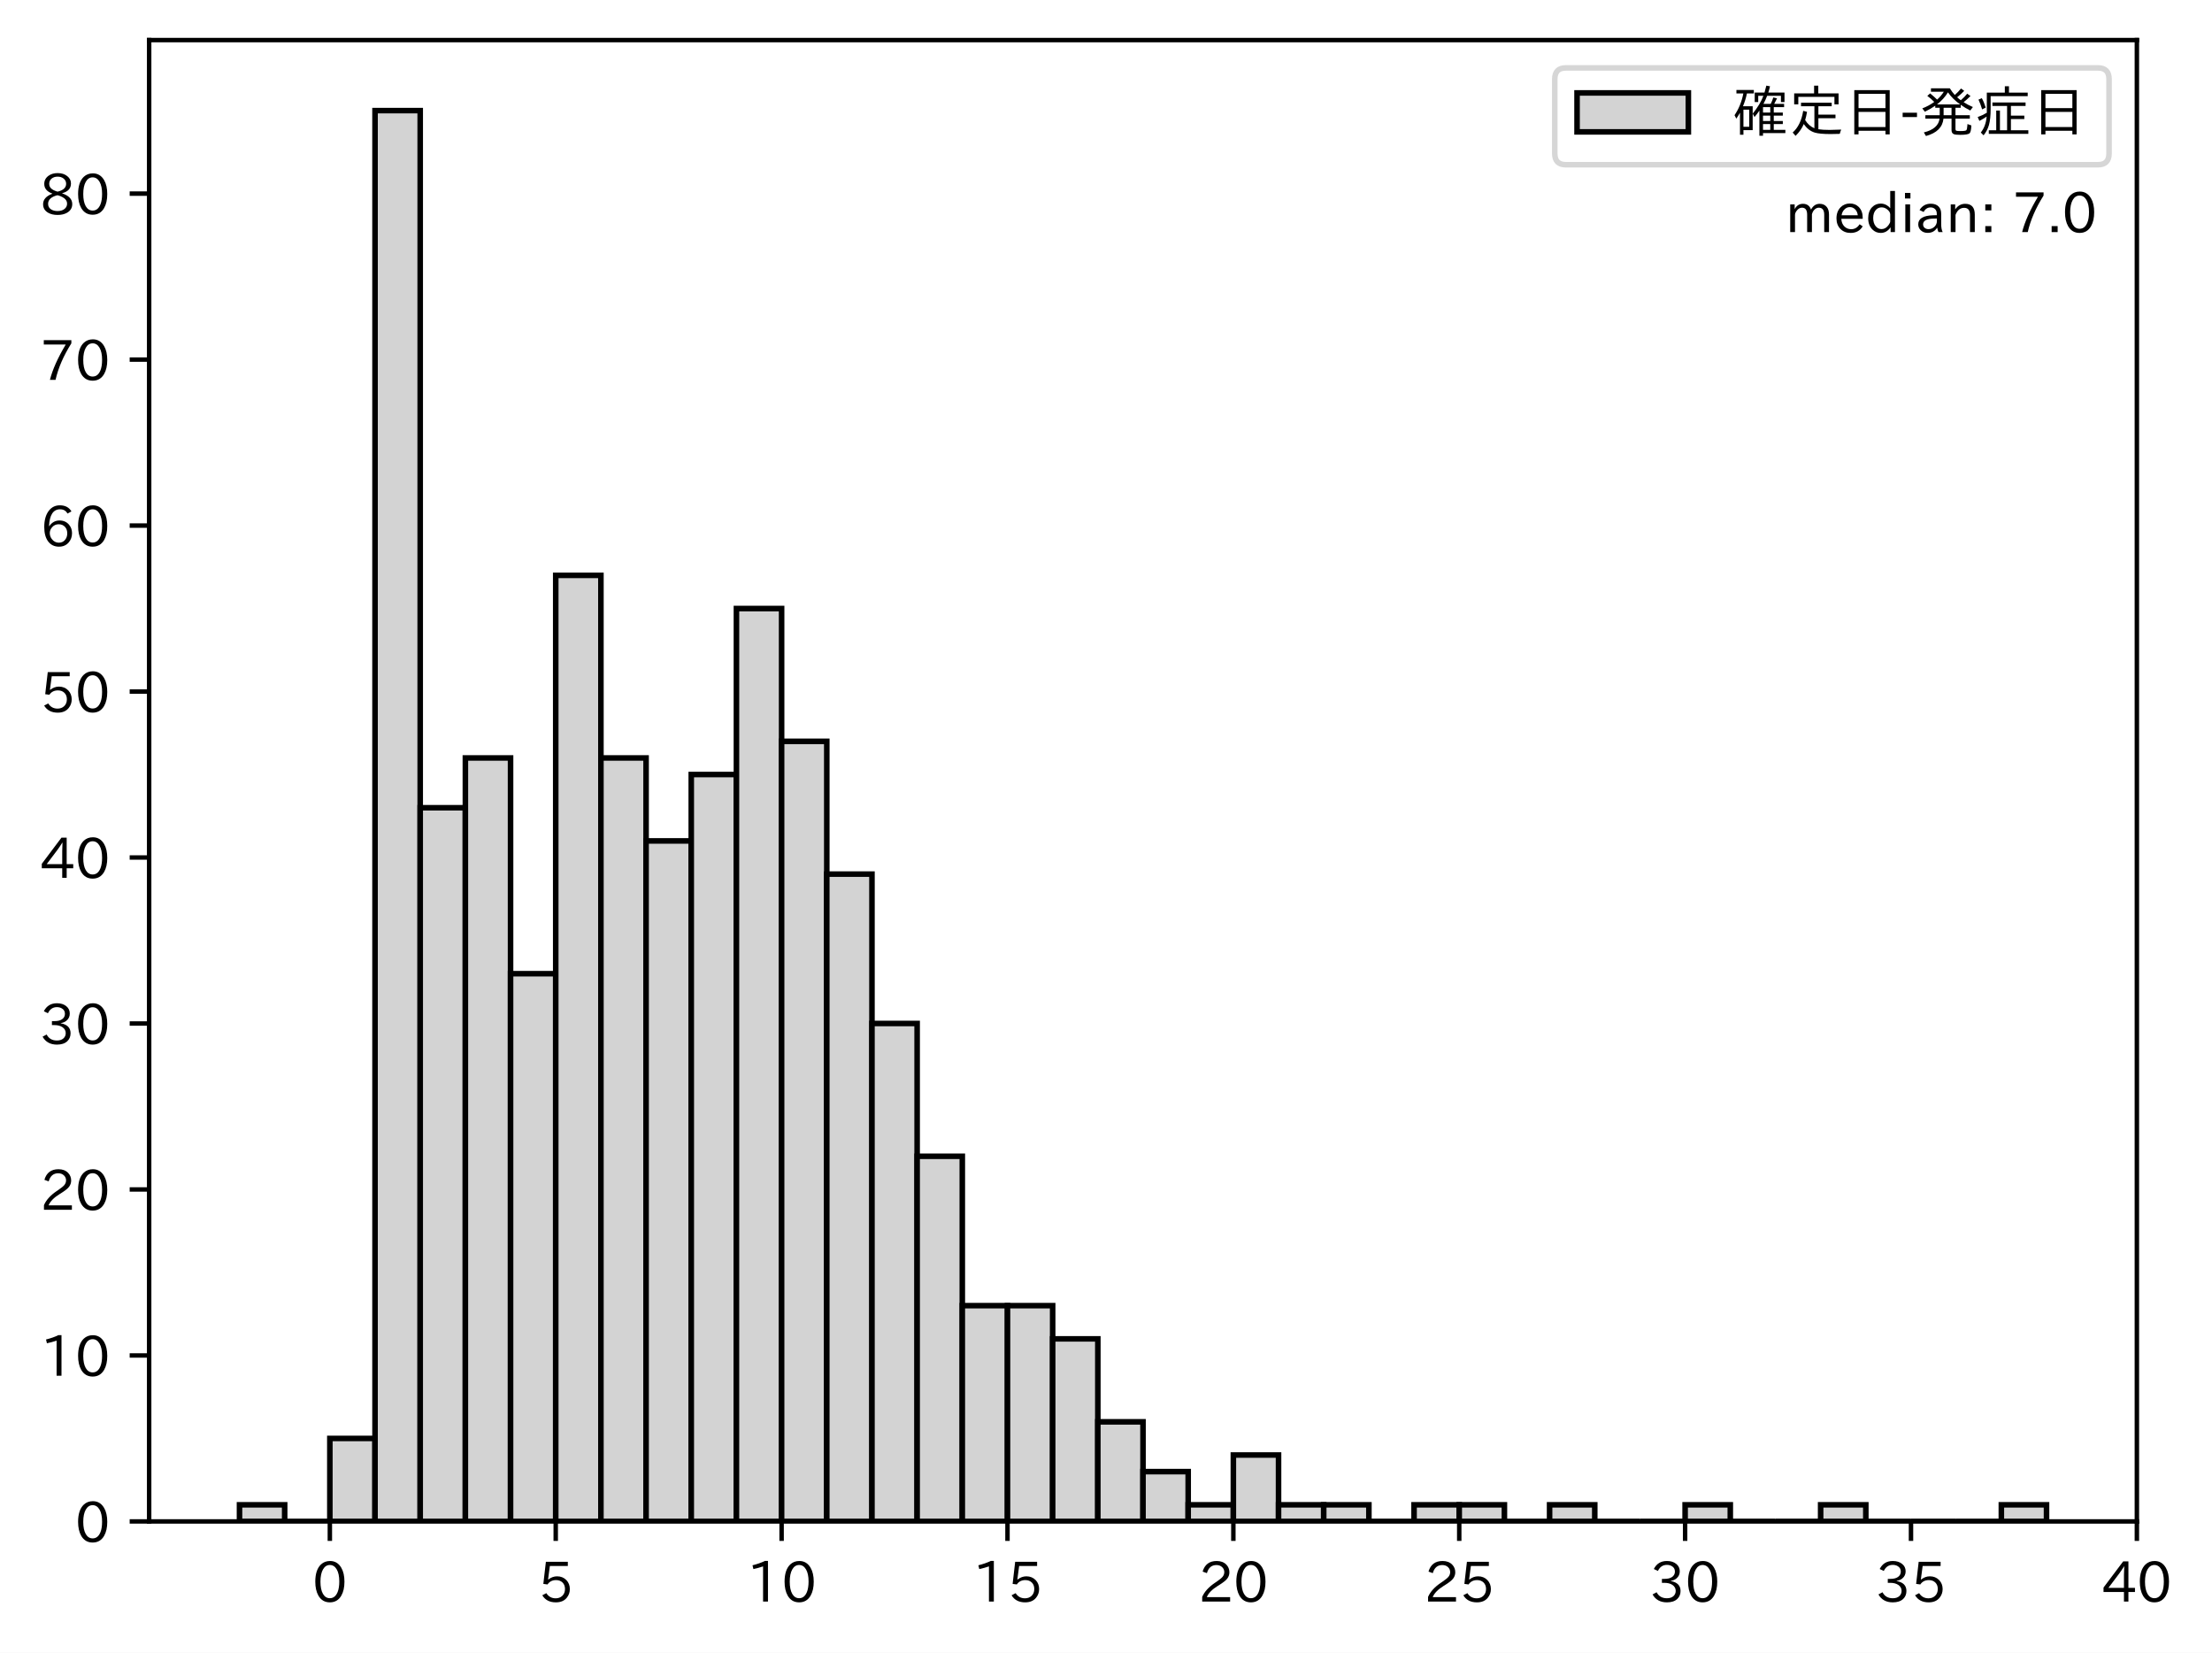
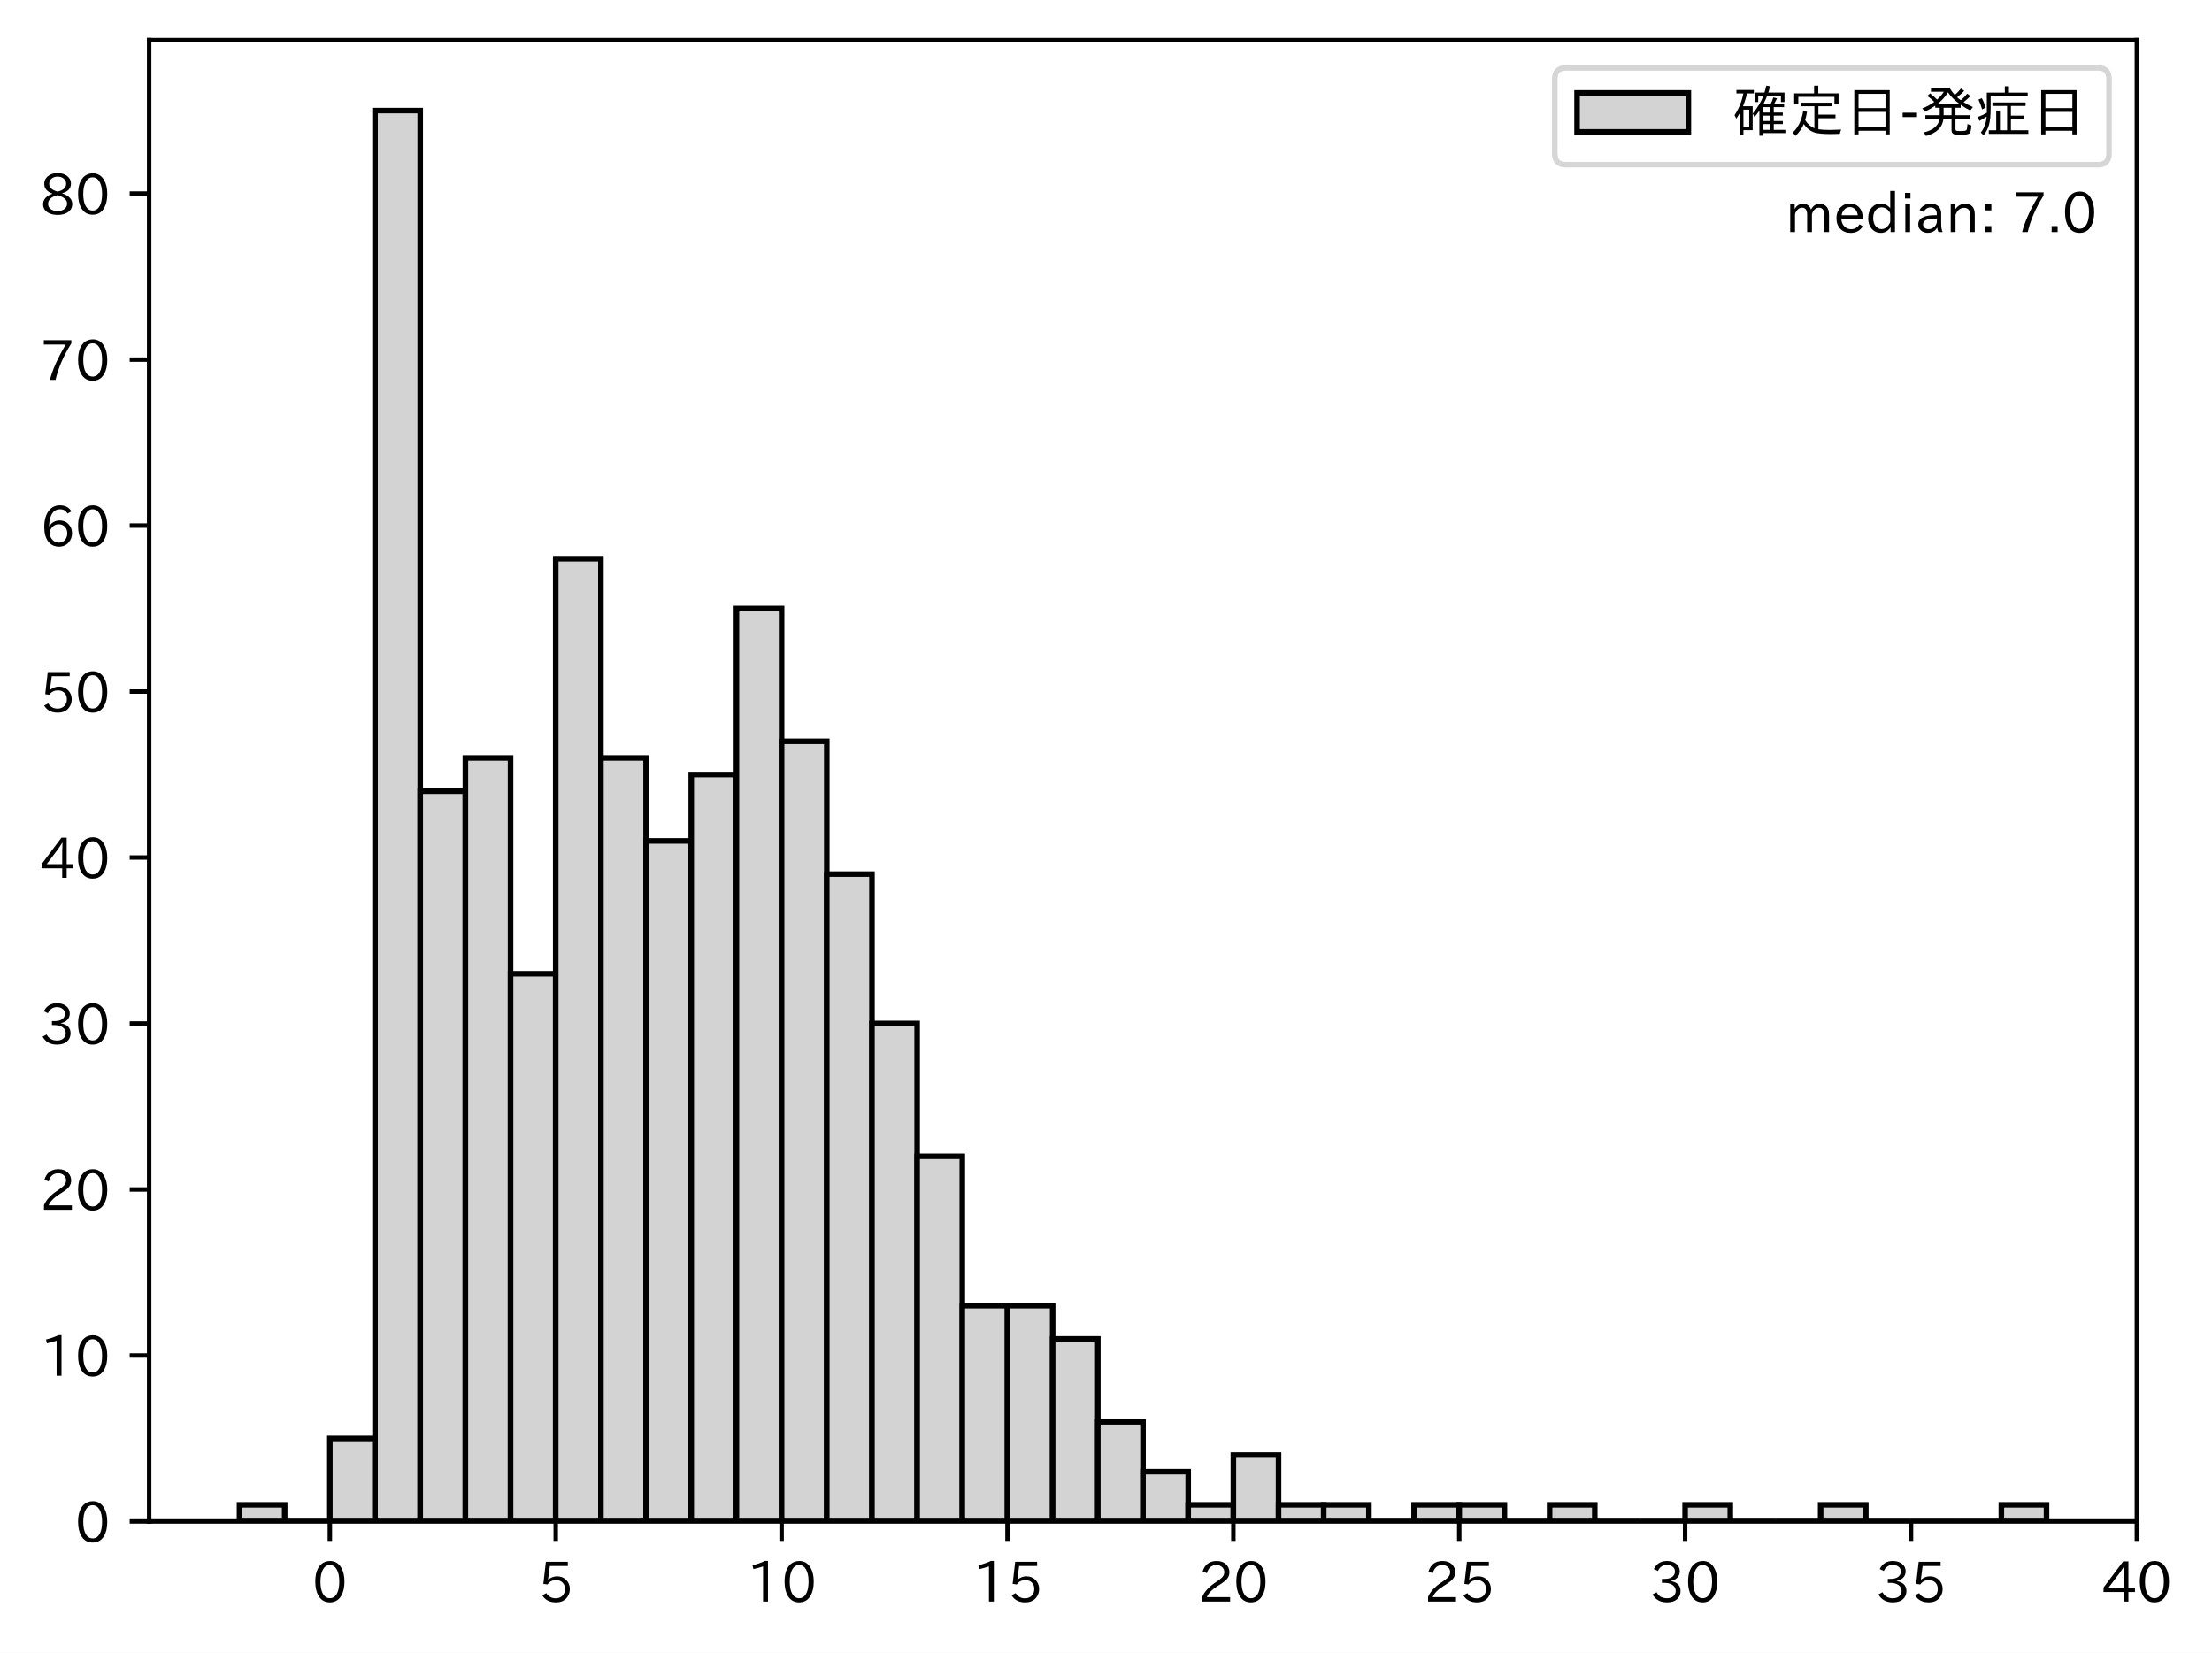
<svg xmlns="http://www.w3.org/2000/svg" xmlns:xlink="http://www.w3.org/1999/xlink" height="296.903pt" version="1.1" viewBox="0 0 397.415 296.903" width="397.415pt">
  <defs>
    <style type="text/css">
*{stroke-linecap:butt;stroke-linejoin:round;}
  </style>
  </defs>
  <g id="figure_1">
    <g id="patch_1">
      <path d="M 0 296.903  L 397.415 296.903  L 397.415 0  L 0 0  z " style="fill:#ffffff;" />
    </g>
    <g id="axes_1">
      <g id="patch_2">
        <path d="M 26.797 273.312  L 383.917 273.312  L 383.917 7.2  L 26.797 7.2  z " style="fill:#ffffff;" />
      </g>
      <g id="patch_3">
-         <path clip-path="url(#p347b34eacc)" d="M 43.03 273.312  L 51.146 273.312  L 51.146 270.33  L 43.03 270.33  z " style="fill:#d3d3d3;stroke:#000000;stroke-linejoin:miter;" />
+         <path clip-path="url(#paf2eb9d440)" d="M 43.03 273.312  L 51.146 273.312  L 51.146 270.33  L 43.03 270.33  z " style="fill:#d3d3d3;stroke:#000000;stroke-linejoin:miter;" />
      </g>
      <g id="patch_4">
-         <path clip-path="url(#p347b34eacc)" d="M 51.146 273.312  L 59.262 273.312  L 59.262 273.312  L 51.146 273.312  z " style="fill:#d3d3d3;stroke:#000000;stroke-linejoin:miter;" />
+         <path clip-path="url(#paf2eb9d440)" d="M 51.146 273.312  L 59.262 273.312  L 59.262 273.312  L 51.146 273.312  z " style="fill:#d3d3d3;stroke:#000000;stroke-linejoin:miter;" />
      </g>
      <g id="patch_5">
-         <path clip-path="url(#p347b34eacc)" d="M 59.262 273.312  L 67.379 273.312  L 67.379 258.404  L 59.262 258.404  z " style="fill:#d3d3d3;stroke:#000000;stroke-linejoin:miter;" />
+         <path clip-path="url(#paf2eb9d440)" d="M 59.262 273.312  L 67.379 273.312  L 67.379 258.404  L 59.262 258.404  z " style="fill:#d3d3d3;stroke:#000000;stroke-linejoin:miter;" />
      </g>
      <g id="patch_6">
-         <path clip-path="url(#p347b34eacc)" d="M 67.379 273.312  L 75.495 273.312  L 75.495 19.872  L 67.379 19.872  z " style="fill:#d3d3d3;stroke:#000000;stroke-linejoin:miter;" />
+         <path clip-path="url(#paf2eb9d440)" d="M 67.379 273.312  L 75.495 273.312  L 75.495 19.872  L 67.379 19.872  z " style="fill:#d3d3d3;stroke:#000000;stroke-linejoin:miter;" />
      </g>
      <g id="patch_7">
-         <path clip-path="url(#p347b34eacc)" d="M 75.495 273.312  L 83.611 273.312  L 83.611 145.101  L 75.495 145.101  z " style="fill:#d3d3d3;stroke:#000000;stroke-linejoin:miter;" />
+         <path clip-path="url(#paf2eb9d440)" d="M 75.495 273.312  L 83.611 273.312  L 83.611 142.12  L 75.495 142.12  z " style="fill:#d3d3d3;stroke:#000000;stroke-linejoin:miter;" />
      </g>
      <g id="patch_8">
-         <path clip-path="url(#p347b34eacc)" d="M 83.611 273.312  L 91.728 273.312  L 91.728 136.156  L 83.611 136.156  z " style="fill:#d3d3d3;stroke:#000000;stroke-linejoin:miter;" />
+         <path clip-path="url(#paf2eb9d440)" d="M 83.611 273.312  L 91.728 273.312  L 91.728 136.156  L 83.611 136.156  z " style="fill:#d3d3d3;stroke:#000000;stroke-linejoin:miter;" />
      </g>
      <g id="patch_9">
-         <path clip-path="url(#p347b34eacc)" d="M 91.728 273.312  L 99.844 273.312  L 99.844 174.918  L 91.728 174.918  z " style="fill:#d3d3d3;stroke:#000000;stroke-linejoin:miter;" />
+         <path clip-path="url(#paf2eb9d440)" d="M 91.728 273.312  L 99.844 273.312  L 99.844 174.918  L 91.728 174.918  z " style="fill:#d3d3d3;stroke:#000000;stroke-linejoin:miter;" />
      </g>
      <g id="patch_10">
-         <path clip-path="url(#p347b34eacc)" d="M 99.844 273.312  L 107.961 273.312  L 107.961 103.358  L 99.844 103.358  z " style="fill:#d3d3d3;stroke:#000000;stroke-linejoin:miter;" />
+         <path clip-path="url(#paf2eb9d440)" d="M 99.844 273.312  L 107.961 273.312  L 107.961 100.376  L 99.844 100.376  z " style="fill:#d3d3d3;stroke:#000000;stroke-linejoin:miter;" />
      </g>
      <g id="patch_11">
-         <path clip-path="url(#p347b34eacc)" d="M 107.961 273.312  L 116.077 273.312  L 116.077 136.156  L 107.961 136.156  z " style="fill:#d3d3d3;stroke:#000000;stroke-linejoin:miter;" />
+         <path clip-path="url(#paf2eb9d440)" d="M 107.961 273.312  L 116.077 273.312  L 116.077 136.156  L 107.961 136.156  z " style="fill:#d3d3d3;stroke:#000000;stroke-linejoin:miter;" />
      </g>
      <g id="patch_12">
-         <path clip-path="url(#p347b34eacc)" d="M 116.077 273.312  L 124.193 273.312  L 124.193 151.064  L 116.077 151.064  z " style="fill:#d3d3d3;stroke:#000000;stroke-linejoin:miter;" />
+         <path clip-path="url(#paf2eb9d440)" d="M 116.077 273.312  L 124.193 273.312  L 124.193 151.064  L 116.077 151.064  z " style="fill:#d3d3d3;stroke:#000000;stroke-linejoin:miter;" />
      </g>
      <g id="patch_13">
-         <path clip-path="url(#p347b34eacc)" d="M 124.193 273.312  L 132.31 273.312  L 132.31 139.138  L 124.193 139.138  z " style="fill:#d3d3d3;stroke:#000000;stroke-linejoin:miter;" />
+         <path clip-path="url(#paf2eb9d440)" d="M 124.193 273.312  L 132.31 273.312  L 132.31 139.138  L 124.193 139.138  z " style="fill:#d3d3d3;stroke:#000000;stroke-linejoin:miter;" />
      </g>
      <g id="patch_14">
-         <path clip-path="url(#p347b34eacc)" d="M 132.31 273.312  L 140.426 273.312  L 140.426 109.321  L 132.31 109.321  z " style="fill:#d3d3d3;stroke:#000000;stroke-linejoin:miter;" />
+         <path clip-path="url(#paf2eb9d440)" d="M 132.31 273.312  L 140.426 273.312  L 140.426 109.321  L 132.31 109.321  z " style="fill:#d3d3d3;stroke:#000000;stroke-linejoin:miter;" />
      </g>
      <g id="patch_15">
-         <path clip-path="url(#p347b34eacc)" d="M 140.426 273.312  L 148.542 273.312  L 148.542 133.175  L 140.426 133.175  z " style="fill:#d3d3d3;stroke:#000000;stroke-linejoin:miter;" />
+         <path clip-path="url(#paf2eb9d440)" d="M 140.426 273.312  L 148.542 273.312  L 148.542 133.175  L 140.426 133.175  z " style="fill:#d3d3d3;stroke:#000000;stroke-linejoin:miter;" />
      </g>
      <g id="patch_16">
-         <path clip-path="url(#p347b34eacc)" d="M 148.542 273.312  L 156.659 273.312  L 156.659 157.028  L 148.542 157.028  z " style="fill:#d3d3d3;stroke:#000000;stroke-linejoin:miter;" />
+         <path clip-path="url(#paf2eb9d440)" d="M 148.542 273.312  L 156.659 273.312  L 156.659 157.028  L 148.542 157.028  z " style="fill:#d3d3d3;stroke:#000000;stroke-linejoin:miter;" />
      </g>
      <g id="patch_17">
-         <path clip-path="url(#p347b34eacc)" d="M 156.659 273.312  L 164.775 273.312  L 164.775 183.863  L 156.659 183.863  z " style="fill:#d3d3d3;stroke:#000000;stroke-linejoin:miter;" />
+         <path clip-path="url(#paf2eb9d440)" d="M 156.659 273.312  L 164.775 273.312  L 164.775 183.863  L 156.659 183.863  z " style="fill:#d3d3d3;stroke:#000000;stroke-linejoin:miter;" />
      </g>
      <g id="patch_18">
-         <path clip-path="url(#p347b34eacc)" d="M 164.775 273.312  L 172.891 273.312  L 172.891 207.716  L 164.775 207.716  z " style="fill:#d3d3d3;stroke:#000000;stroke-linejoin:miter;" />
+         <path clip-path="url(#paf2eb9d440)" d="M 164.775 273.312  L 172.891 273.312  L 172.891 207.716  L 164.775 207.716  z " style="fill:#d3d3d3;stroke:#000000;stroke-linejoin:miter;" />
      </g>
      <g id="patch_19">
-         <path clip-path="url(#p347b34eacc)" d="M 172.891 273.312  L 181.008 273.312  L 181.008 234.551  L 172.891 234.551  z " style="fill:#d3d3d3;stroke:#000000;stroke-linejoin:miter;" />
+         <path clip-path="url(#paf2eb9d440)" d="M 172.891 273.312  L 181.008 273.312  L 181.008 234.551  L 172.891 234.551  z " style="fill:#d3d3d3;stroke:#000000;stroke-linejoin:miter;" />
      </g>
      <g id="patch_20">
-         <path clip-path="url(#p347b34eacc)" d="M 181.008 273.312  L 189.124 273.312  L 189.124 234.551  L 181.008 234.551  z " style="fill:#d3d3d3;stroke:#000000;stroke-linejoin:miter;" />
+         <path clip-path="url(#paf2eb9d440)" d="M 181.008 273.312  L 189.124 273.312  L 189.124 234.551  L 181.008 234.551  z " style="fill:#d3d3d3;stroke:#000000;stroke-linejoin:miter;" />
      </g>
      <g id="patch_21">
-         <path clip-path="url(#p347b34eacc)" d="M 189.124 273.312  L 197.241 273.312  L 197.241 240.514  L 189.124 240.514  z " style="fill:#d3d3d3;stroke:#000000;stroke-linejoin:miter;" />
+         <path clip-path="url(#paf2eb9d440)" d="M 189.124 273.312  L 197.241 273.312  L 197.241 240.514  L 189.124 240.514  z " style="fill:#d3d3d3;stroke:#000000;stroke-linejoin:miter;" />
      </g>
      <g id="patch_22">
-         <path clip-path="url(#p347b34eacc)" d="M 197.241 273.312  L 205.357 273.312  L 205.357 255.422  L 197.241 255.422  z " style="fill:#d3d3d3;stroke:#000000;stroke-linejoin:miter;" />
+         <path clip-path="url(#paf2eb9d440)" d="M 197.241 273.312  L 205.357 273.312  L 205.357 255.422  L 197.241 255.422  z " style="fill:#d3d3d3;stroke:#000000;stroke-linejoin:miter;" />
      </g>
      <g id="patch_23">
-         <path clip-path="url(#p347b34eacc)" d="M 205.357 273.312  L 213.473 273.312  L 213.473 264.367  L 205.357 264.367  z " style="fill:#d3d3d3;stroke:#000000;stroke-linejoin:miter;" />
+         <path clip-path="url(#paf2eb9d440)" d="M 205.357 273.312  L 213.473 273.312  L 213.473 264.367  L 205.357 264.367  z " style="fill:#d3d3d3;stroke:#000000;stroke-linejoin:miter;" />
      </g>
      <g id="patch_24">
-         <path clip-path="url(#p347b34eacc)" d="M 213.473 273.312  L 221.59 273.312  L 221.59 270.33  L 213.473 270.33  z " style="fill:#d3d3d3;stroke:#000000;stroke-linejoin:miter;" />
+         <path clip-path="url(#paf2eb9d440)" d="M 213.473 273.312  L 221.59 273.312  L 221.59 270.33  L 213.473 270.33  z " style="fill:#d3d3d3;stroke:#000000;stroke-linejoin:miter;" />
      </g>
      <g id="patch_25">
-         <path clip-path="url(#p347b34eacc)" d="M 221.59 273.312  L 229.706 273.312  L 229.706 261.385  L 221.59 261.385  z " style="fill:#d3d3d3;stroke:#000000;stroke-linejoin:miter;" />
+         <path clip-path="url(#paf2eb9d440)" d="M 221.59 273.312  L 229.706 273.312  L 229.706 261.385  L 221.59 261.385  z " style="fill:#d3d3d3;stroke:#000000;stroke-linejoin:miter;" />
      </g>
      <g id="patch_26">
-         <path clip-path="url(#p347b34eacc)" d="M 229.706 273.312  L 237.822 273.312  L 237.822 270.33  L 229.706 270.33  z " style="fill:#d3d3d3;stroke:#000000;stroke-linejoin:miter;" />
+         <path clip-path="url(#paf2eb9d440)" d="M 229.706 273.312  L 237.822 273.312  L 237.822 270.33  L 229.706 270.33  z " style="fill:#d3d3d3;stroke:#000000;stroke-linejoin:miter;" />
      </g>
      <g id="patch_27">
-         <path clip-path="url(#p347b34eacc)" d="M 237.822 273.312  L 245.939 273.312  L 245.939 270.33  L 237.822 270.33  z " style="fill:#d3d3d3;stroke:#000000;stroke-linejoin:miter;" />
+         <path clip-path="url(#paf2eb9d440)" d="M 237.822 273.312  L 245.939 273.312  L 245.939 270.33  L 237.822 270.33  z " style="fill:#d3d3d3;stroke:#000000;stroke-linejoin:miter;" />
      </g>
      <g id="patch_28">
-         <path clip-path="url(#p347b34eacc)" d="M 245.939 273.312  L 254.055 273.312  L 254.055 273.312  L 245.939 273.312  z " style="fill:#d3d3d3;stroke:#000000;stroke-linejoin:miter;" />
+         <path clip-path="url(#paf2eb9d440)" d="M 245.939 273.312  L 254.055 273.312  L 254.055 273.312  L 245.939 273.312  z " style="fill:#d3d3d3;stroke:#000000;stroke-linejoin:miter;" />
      </g>
      <g id="patch_29">
-         <path clip-path="url(#p347b34eacc)" d="M 254.055 273.312  L 262.171 273.312  L 262.171 270.33  L 254.055 270.33  z " style="fill:#d3d3d3;stroke:#000000;stroke-linejoin:miter;" />
+         <path clip-path="url(#paf2eb9d440)" d="M 254.055 273.312  L 262.171 273.312  L 262.171 270.33  L 254.055 270.33  z " style="fill:#d3d3d3;stroke:#000000;stroke-linejoin:miter;" />
      </g>
      <g id="patch_30">
-         <path clip-path="url(#p347b34eacc)" d="M 262.171 273.312  L 270.288 273.312  L 270.288 270.33  L 262.171 270.33  z " style="fill:#d3d3d3;stroke:#000000;stroke-linejoin:miter;" />
+         <path clip-path="url(#paf2eb9d440)" d="M 262.171 273.312  L 270.288 273.312  L 270.288 270.33  L 262.171 270.33  z " style="fill:#d3d3d3;stroke:#000000;stroke-linejoin:miter;" />
      </g>
      <g id="patch_31">
-         <path clip-path="url(#p347b34eacc)" d="M 270.288 273.312  L 278.404 273.312  L 278.404 273.312  L 270.288 273.312  z " style="fill:#d3d3d3;stroke:#000000;stroke-linejoin:miter;" />
+         <path clip-path="url(#paf2eb9d440)" d="M 270.288 273.312  L 278.404 273.312  L 278.404 273.312  L 270.288 273.312  z " style="fill:#d3d3d3;stroke:#000000;stroke-linejoin:miter;" />
      </g>
      <g id="patch_32">
-         <path clip-path="url(#p347b34eacc)" d="M 278.404 273.312  L 286.521 273.312  L 286.521 270.33  L 278.404 270.33  z " style="fill:#d3d3d3;stroke:#000000;stroke-linejoin:miter;" />
+         <path clip-path="url(#paf2eb9d440)" d="M 278.404 273.312  L 286.521 273.312  L 286.521 270.33  L 278.404 270.33  z " style="fill:#d3d3d3;stroke:#000000;stroke-linejoin:miter;" />
      </g>
      <g id="patch_33">
-         <path clip-path="url(#p347b34eacc)" d="M 286.521 273.312  L 294.637 273.312  L 294.637 273.312  L 286.521 273.312  z " style="fill:#d3d3d3;stroke:#000000;stroke-linejoin:miter;" />
+         <path clip-path="url(#paf2eb9d440)" d="M 286.521 273.312  L 294.637 273.312  L 294.637 273.312  L 286.521 273.312  z " style="fill:#d3d3d3;stroke:#000000;stroke-linejoin:miter;" />
      </g>
      <g id="patch_34">
-         <path clip-path="url(#p347b34eacc)" d="M 294.637 273.312  L 302.753 273.312  L 302.753 273.312  L 294.637 273.312  z " style="fill:#d3d3d3;stroke:#000000;stroke-linejoin:miter;" />
+         <path clip-path="url(#paf2eb9d440)" d="M 294.637 273.312  L 302.753 273.312  L 302.753 273.312  L 294.637 273.312  z " style="fill:#d3d3d3;stroke:#000000;stroke-linejoin:miter;" />
      </g>
      <g id="patch_35">
-         <path clip-path="url(#p347b34eacc)" d="M 302.753 273.312  L 310.87 273.312  L 310.87 270.33  L 302.753 270.33  z " style="fill:#d3d3d3;stroke:#000000;stroke-linejoin:miter;" />
+         <path clip-path="url(#paf2eb9d440)" d="M 302.753 273.312  L 310.87 273.312  L 310.87 270.33  L 302.753 270.33  z " style="fill:#d3d3d3;stroke:#000000;stroke-linejoin:miter;" />
      </g>
      <g id="patch_36">
-         <path clip-path="url(#p347b34eacc)" d="M 310.87 273.312  L 318.986 273.312  L 318.986 273.312  L 310.87 273.312  z " style="fill:#d3d3d3;stroke:#000000;stroke-linejoin:miter;" />
+         <path clip-path="url(#paf2eb9d440)" d="M 310.87 273.312  L 318.986 273.312  L 318.986 273.312  L 310.87 273.312  z " style="fill:#d3d3d3;stroke:#000000;stroke-linejoin:miter;" />
      </g>
      <g id="patch_37">
-         <path clip-path="url(#p347b34eacc)" d="M 318.986 273.312  L 327.102 273.312  L 327.102 273.312  L 318.986 273.312  z " style="fill:#d3d3d3;stroke:#000000;stroke-linejoin:miter;" />
+         <path clip-path="url(#paf2eb9d440)" d="M 318.986 273.312  L 327.102 273.312  L 327.102 273.312  L 318.986 273.312  z " style="fill:#d3d3d3;stroke:#000000;stroke-linejoin:miter;" />
      </g>
      <g id="patch_38">
-         <path clip-path="url(#p347b34eacc)" d="M 327.102 273.312  L 335.219 273.312  L 335.219 270.33  L 327.102 270.33  z " style="fill:#d3d3d3;stroke:#000000;stroke-linejoin:miter;" />
+         <path clip-path="url(#paf2eb9d440)" d="M 327.102 273.312  L 335.219 273.312  L 335.219 270.33  L 327.102 270.33  z " style="fill:#d3d3d3;stroke:#000000;stroke-linejoin:miter;" />
      </g>
      <g id="patch_39">
-         <path clip-path="url(#p347b34eacc)" d="M 335.219 273.312  L 343.335 273.312  L 343.335 273.312  L 335.219 273.312  z " style="fill:#d3d3d3;stroke:#000000;stroke-linejoin:miter;" />
+         <path clip-path="url(#paf2eb9d440)" d="M 335.219 273.312  L 343.335 273.312  L 343.335 273.312  L 335.219 273.312  z " style="fill:#d3d3d3;stroke:#000000;stroke-linejoin:miter;" />
      </g>
      <g id="patch_40">
-         <path clip-path="url(#p347b34eacc)" d="M 343.335 273.312  L 351.451 273.312  L 351.451 273.312  L 343.335 273.312  z " style="fill:#d3d3d3;stroke:#000000;stroke-linejoin:miter;" />
+         <path clip-path="url(#paf2eb9d440)" d="M 343.335 273.312  L 351.451 273.312  L 351.451 273.312  L 343.335 273.312  z " style="fill:#d3d3d3;stroke:#000000;stroke-linejoin:miter;" />
      </g>
      <g id="patch_41">
-         <path clip-path="url(#p347b34eacc)" d="M 351.451 273.312  L 359.568 273.312  L 359.568 273.312  L 351.451 273.312  z " style="fill:#d3d3d3;stroke:#000000;stroke-linejoin:miter;" />
+         <path clip-path="url(#paf2eb9d440)" d="M 351.451 273.312  L 359.568 273.312  L 359.568 273.312  L 351.451 273.312  z " style="fill:#d3d3d3;stroke:#000000;stroke-linejoin:miter;" />
      </g>
      <g id="patch_42">
-         <path clip-path="url(#p347b34eacc)" d="M 359.568 273.312  L 367.684 273.312  L 367.684 270.33  L 359.568 270.33  z " style="fill:#d3d3d3;stroke:#000000;stroke-linejoin:miter;" />
+         <path clip-path="url(#paf2eb9d440)" d="M 359.568 273.312  L 367.684 273.312  L 367.684 270.33  L 359.568 270.33  z " style="fill:#d3d3d3;stroke:#000000;stroke-linejoin:miter;" />
      </g>
      <g id="matplotlib.axis_1">
        <g id="xtick_1">
          <g id="line2d_1">
            <defs>
-               <path d="M 0 0  L 0 3.5  " id="md7c7557c4e" style="stroke:#000000;stroke-width:0.8;" />
-             </defs>
-             <g>
-               <use style="stroke:#000000;stroke-width:0.8;" x="59.262" xlink:href="#md7c7557c4e" y="273.312" />
+               <path d="M 0 0  L 0 3.5  " id="ma01cc4234c" style="stroke:#000000;stroke-width:0.8;" />
+             </defs>
+             <g>
+               <use style="stroke:#000000;stroke-width:0.8;" x="59.262" xlink:href="#ma01cc4234c" y="273.312" />
            </g>
          </g>
          <g id="text_1">
            <defs>
              <path d="M 31.844 73.828  Q 45.016 73.828 52.094 61.625  Q 57.719 51.953 57.719 36.625  Q 57.719 21.438 52.094 11.578  Q 45.125 -0.484 31.5 -0.484  Q 17.922 -0.484 10.938 11.578  Q 5.328 21.438 5.328 36.719  Q 5.328 58.016 15.625 67.719  Q 22.172 73.828 31.844 73.828  z M 31.5 66.656  Q 23.688 66.656 19.188 58.734  Q 14.594 50.734 14.594 36.625  Q 14.594 22.75 19.094 14.797  Q 23.641 6.984 31.5 6.984  Q 40.922 6.984 45.453 18.016  Q 48.438 25.344 48.438 37.109  Q 48.438 50.875 43.844 58.734  Q 39.203 66.656 31.5 66.656  z " id="IPAexGothic-48" />
            </defs>
            <g transform="translate(56.11311 287.8026)scale(0.1 -0.1)">
              <use xlink:href="#IPAexGothic-48" />
            </g>
          </g>
        </g>
        <g id="xtick_2">
          <g id="line2d_2">
            <g>
-               <use style="stroke:#000000;stroke-width:0.8;" x="99.844" xlink:href="#md7c7557c4e" y="273.312" />
+               <use style="stroke:#000000;stroke-width:0.8;" x="99.844" xlink:href="#ma01cc4234c" y="273.312" />
            </g>
          </g>
          <g id="text_2">
            <defs>
              <path d="M 18.406 40.672  Q 25.531 46.297 33.938 46.297  Q 44 46.297 50.641 39.5  Q 56.844 33.016 56.844 23.391  Q 56.844 14.656 51.516 8.016  Q 44.828 -0.484 31.734 -0.484  Q 14.984 -0.484 7.328 12.25  L 14.656 16.062  Q 20.453 6.781 31.453 6.781  Q 38.531 6.781 43.266 11.188  Q 48.141 15.828 48.141 23.484  Q 48.141 30.719 43.844 35.016  Q 39.359 39.5 32.125 39.5  Q 21.969 39.5 16.75 31.688  L 9.234 32.672  L 13.812 72.406  L 53.219 72.406  L 53.219 64.891  L 20.953 64.891  L 17.719 40.672  z " id="IPAexGothic-53" />
            </defs>
            <g transform="translate(96.69493 287.8026)scale(0.1 -0.1)">
              <use xlink:href="#IPAexGothic-53" />
            </g>
          </g>
        </g>
        <g id="xtick_3">
          <g id="line2d_3">
            <g>
-               <use style="stroke:#000000;stroke-width:0.8;" x="140.426" xlink:href="#md7c7557c4e" y="273.312" />
+               <use style="stroke:#000000;stroke-width:0.8;" x="140.426" xlink:href="#ma01cc4234c" y="273.312" />
            </g>
          </g>
          <g id="text_3">
            <defs>
              <path d="M 38.484 0.984  L 29.688 0.984  L 29.688 64.109  Q 21.438 61.281 12.312 59.328  L 10.688 66.109  Q 23.734 69.391 32.906 73.922  L 38.484 73.922  z " id="IPAexGothic-49" />
            </defs>
            <g transform="translate(134.1275 287.8026)scale(0.1 -0.1)">
              <use xlink:href="#IPAexGothic-49" />
              <use x="62.988" xlink:href="#IPAexGothic-48" />
            </g>
          </g>
        </g>
        <g id="xtick_4">
          <g id="line2d_4">
            <g>
-               <use style="stroke:#000000;stroke-width:0.8;" x="181.008" xlink:href="#md7c7557c4e" y="273.312" />
+               <use style="stroke:#000000;stroke-width:0.8;" x="181.008" xlink:href="#ma01cc4234c" y="273.312" />
            </g>
          </g>
          <g id="text_4">
            <g transform="translate(174.7093 287.8026)scale(0.1 -0.1)">
              <use xlink:href="#IPAexGothic-49" />
              <use x="62.988" xlink:href="#IPAexGothic-53" />
            </g>
          </g>
        </g>
        <g id="xtick_5">
          <g id="line2d_5">
            <g>
-               <use style="stroke:#000000;stroke-width:0.8;" x="221.59" xlink:href="#md7c7557c4e" y="273.312" />
+               <use style="stroke:#000000;stroke-width:0.8;" x="221.59" xlink:href="#ma01cc4234c" y="273.312" />
            </g>
          </g>
          <g id="text_5">
            <defs>
              <path d="M 57.172 0.984  L 6.984 0.984  L 6.984 9.281  Q 12.891 23.047 29.594 34.422  L 32.375 36.281  Q 40.922 42.141 43.609 45.406  Q 46.688 49.266 46.688 53.812  Q 46.688 58.938 43.062 62.547  Q 39.062 66.547 32.562 66.547  Q 19.531 66.547 15.484 52  L 7.766 54.781  Q 13.328 73.828 33.062 73.828  Q 43.844 73.828 50.25 67.438  Q 55.859 61.672 55.859 53.516  Q 55.859 47.469 52.25 42.531  Q 48.922 37.75 36.969 30.281  L 34.859 29  Q 19.625 19.578 15.281 8.891  L 57.172 8.891  z " id="IPAexGothic-50" />
            </defs>
            <g transform="translate(215.2912 287.8026)scale(0.1 -0.1)">
              <use xlink:href="#IPAexGothic-50" />
              <use x="62.988" xlink:href="#IPAexGothic-48" />
            </g>
          </g>
        </g>
        <g id="xtick_6">
          <g id="line2d_6">
            <g>
-               <use style="stroke:#000000;stroke-width:0.8;" x="262.171" xlink:href="#md7c7557c4e" y="273.312" />
+               <use style="stroke:#000000;stroke-width:0.8;" x="262.171" xlink:href="#ma01cc4234c" y="273.312" />
            </g>
          </g>
          <g id="text_6">
            <g transform="translate(255.873 287.8026)scale(0.1 -0.1)">
              <use xlink:href="#IPAexGothic-50" />
              <use x="62.988" xlink:href="#IPAexGothic-53" />
            </g>
          </g>
        </g>
        <g id="xtick_7">
          <g id="line2d_7">
            <g>
-               <use style="stroke:#000000;stroke-width:0.8;" x="302.753" xlink:href="#md7c7557c4e" y="273.312" />
+               <use style="stroke:#000000;stroke-width:0.8;" x="302.753" xlink:href="#ma01cc4234c" y="273.312" />
            </g>
          </g>
          <g id="text_7">
            <defs>
              <path d="M 37.203 37.797  Q 54.781 34.625 54.781 19.969  Q 54.781 11.188 48.875 5.562  Q 42.328 -0.484 30.375 -0.484  Q 12.453 -0.484 4.5 13.766  L 11.812 17.672  Q 17.328 6.891 30.281 6.891  Q 37.891 6.891 42.094 10.797  Q 46.094 14.5 46.094 20.172  Q 46.094 26.859 40.094 30.906  Q 34.625 34.578 25.688 34.578  L 21.297 34.578  L 21.297 41.703  L 25.875 41.703  Q 34.859 41.703 39.594 45.125  Q 44.672 48.734 44.672 54.828  Q 44.672 61.469 38.969 64.656  Q 35.297 66.844 30.172 66.844  Q 19.344 66.844 14.109 55.906  L 6.781 59.422  Q 14.016 73.828 30.281 73.828  Q 40.578 73.828 46.969 68.656  Q 53.375 63.578 53.375 55.219  Q 53.375 47.312 47.172 42.281  Q 43.172 39.062 37.203 38.188  z " id="IPAexGothic-51" />
            </defs>
            <g transform="translate(296.4548 287.8026)scale(0.1 -0.1)">
              <use xlink:href="#IPAexGothic-51" />
              <use x="62.988" xlink:href="#IPAexGothic-48" />
            </g>
          </g>
        </g>
        <g id="xtick_8">
          <g id="line2d_8">
            <g>
-               <use style="stroke:#000000;stroke-width:0.8;" x="343.335" xlink:href="#md7c7557c4e" y="273.312" />
+               <use style="stroke:#000000;stroke-width:0.8;" x="343.335" xlink:href="#ma01cc4234c" y="273.312" />
            </g>
          </g>
          <g id="text_8">
            <g transform="translate(337.0366 287.8026)scale(0.1 -0.1)">
              <use xlink:href="#IPAexGothic-51" />
              <use x="62.988" xlink:href="#IPAexGothic-53" />
            </g>
          </g>
        </g>
        <g id="xtick_9">
          <g id="line2d_9">
            <g>
-               <use style="stroke:#000000;stroke-width:0.8;" x="383.917" xlink:href="#md7c7557c4e" y="273.312" />
+               <use style="stroke:#000000;stroke-width:0.8;" x="383.917" xlink:href="#ma01cc4234c" y="273.312" />
            </g>
          </g>
          <g id="text_9">
            <defs>
              <path d="M 59.578 18.109  L 47.797 18.109  L 47.797 0.984  L 39.797 0.984  L 39.797 18.109  L 3.078 18.109  L 3.078 26.125  L 38.375 73.094  L 47.797 73.094  L 47.797 25.531  L 59.578 25.531  z M 40.281 64.203  L 39.984 64.203  Q 35.594 57.125 31.297 51.312  L 11.859 25.531  L 39.797 25.531  L 39.797 49.125  Q 39.797 54.391 40.281 64.203  z " id="IPAexGothic-52" />
            </defs>
            <g transform="translate(377.6184 287.8026)scale(0.1 -0.1)">
              <use xlink:href="#IPAexGothic-52" />
              <use x="62.988" xlink:href="#IPAexGothic-48" />
            </g>
          </g>
        </g>
      </g>
      <g id="matplotlib.axis_2">
        <g id="ytick_1">
          <g id="line2d_10">
            <defs>
-               <path d="M 0 0  L -3.5 0  " id="m7120075d15" style="stroke:#000000;stroke-width:0.8;" />
-             </defs>
-             <g>
-               <use style="stroke:#000000;stroke-width:0.8;" x="26.797" xlink:href="#m7120075d15" y="273.312" />
+               <path d="M 0 0  L -3.5 0  " id="mbc296be713" style="stroke:#000000;stroke-width:0.8;" />
+             </defs>
+             <g>
+               <use style="stroke:#000000;stroke-width:0.8;" x="26.797" xlink:href="#mbc296be713" y="273.312" />
            </g>
          </g>
          <g id="text_10">
            <g transform="translate(13.49844 277.0573)scale(0.1 -0.1)">
              <use xlink:href="#IPAexGothic-48" />
            </g>
          </g>
        </g>
        <g id="ytick_2">
          <g id="line2d_11">
            <g>
-               <use style="stroke:#000000;stroke-width:0.8;" x="26.797" xlink:href="#m7120075d15" y="243.496" />
+               <use style="stroke:#000000;stroke-width:0.8;" x="26.797" xlink:href="#mbc296be713" y="243.496" />
            </g>
          </g>
          <g id="text_11">
            <g transform="translate(7.2 247.2408)scale(0.1 -0.1)">
              <use xlink:href="#IPAexGothic-49" />
              <use x="62.988" xlink:href="#IPAexGothic-48" />
            </g>
          </g>
        </g>
        <g id="ytick_3">
          <g id="line2d_12">
            <g>
-               <use style="stroke:#000000;stroke-width:0.8;" x="26.797" xlink:href="#m7120075d15" y="213.679" />
+               <use style="stroke:#000000;stroke-width:0.8;" x="26.797" xlink:href="#mbc296be713" y="213.679" />
            </g>
          </g>
          <g id="text_12">
            <g transform="translate(7.2 217.4244)scale(0.1 -0.1)">
              <use xlink:href="#IPAexGothic-50" />
              <use x="62.988" xlink:href="#IPAexGothic-48" />
            </g>
          </g>
        </g>
        <g id="ytick_4">
          <g id="line2d_13">
            <g>
-               <use style="stroke:#000000;stroke-width:0.8;" x="26.797" xlink:href="#m7120075d15" y="183.863" />
+               <use style="stroke:#000000;stroke-width:0.8;" x="26.797" xlink:href="#mbc296be713" y="183.863" />
            </g>
          </g>
          <g id="text_13">
            <g transform="translate(7.2 187.6079)scale(0.1 -0.1)">
              <use xlink:href="#IPAexGothic-51" />
              <use x="62.988" xlink:href="#IPAexGothic-48" />
            </g>
          </g>
        </g>
        <g id="ytick_5">
          <g id="line2d_14">
            <g>
-               <use style="stroke:#000000;stroke-width:0.8;" x="26.797" xlink:href="#m7120075d15" y="154.046" />
+               <use style="stroke:#000000;stroke-width:0.8;" x="26.797" xlink:href="#mbc296be713" y="154.046" />
            </g>
          </g>
          <g id="text_14">
            <g transform="translate(7.2 157.7914)scale(0.1 -0.1)">
              <use xlink:href="#IPAexGothic-52" />
              <use x="62.988" xlink:href="#IPAexGothic-48" />
            </g>
          </g>
        </g>
        <g id="ytick_6">
          <g id="line2d_15">
            <g>
-               <use style="stroke:#000000;stroke-width:0.8;" x="26.797" xlink:href="#m7120075d15" y="124.23" />
+               <use style="stroke:#000000;stroke-width:0.8;" x="26.797" xlink:href="#mbc296be713" y="124.23" />
            </g>
          </g>
          <g id="text_15">
            <g transform="translate(7.2 127.975)scale(0.1 -0.1)">
              <use xlink:href="#IPAexGothic-53" />
              <use x="62.988" xlink:href="#IPAexGothic-48" />
            </g>
          </g>
        </g>
        <g id="ytick_7">
          <g id="line2d_16">
            <g>
-               <use style="stroke:#000000;stroke-width:0.8;" x="26.797" xlink:href="#m7120075d15" y="94.413" />
+               <use style="stroke:#000000;stroke-width:0.8;" x="26.797" xlink:href="#mbc296be713" y="94.413" />
            </g>
          </g>
          <g id="text_16">
            <defs>
              <path d="M 16.5 36.375  Q 23.578 46.578 34.906 46.578  Q 45.406 46.578 51.812 39.266  Q 57.422 32.906 57.422 23.781  Q 57.422 13.812 51.125 6.781  Q 44.578 -0.484 34.031 -0.484  Q 21.484 -0.484 14.406 9.078  Q 7.516 18.406 7.516 34.812  Q 7.516 53.516 15.828 64.203  Q 23.344 73.828 35.5 73.828  Q 49.859 73.828 56.391 62.891  L 49.219 58.984  Q 45.219 66.656 35.938 66.656  Q 17.484 66.656 16.109 36.375  z M 33.453 39.797  Q 26.312 39.797 21.625 34.469  Q 17.438 29.688 17.438 24.078  Q 17.438 18.062 21.141 13.188  Q 26.125 6.688 33.734 6.688  Q 41.703 6.688 45.953 13.188  Q 48.828 17.625 48.828 23.484  Q 48.828 30.375 45.016 34.812  Q 40.625 39.797 33.453 39.797  z " id="IPAexGothic-54" />
            </defs>
            <g transform="translate(7.2 98.15849)scale(0.1 -0.1)">
              <use xlink:href="#IPAexGothic-54" />
              <use x="62.988" xlink:href="#IPAexGothic-48" />
            </g>
          </g>
        </g>
        <g id="ytick_8">
          <g id="line2d_17">
            <g>
-               <use style="stroke:#000000;stroke-width:0.8;" x="26.797" xlink:href="#m7120075d15" y="64.597" />
+               <use style="stroke:#000000;stroke-width:0.8;" x="26.797" xlink:href="#mbc296be713" y="64.597" />
            </g>
          </g>
          <g id="text_17">
            <defs>
              <path d="M 56.203 66.609  Q 34.969 32.906 27.781 0.984  L 17.672 0.984  Q 24.703 28.656 46.094 64.5  L 6.688 64.5  L 6.688 72.406  L 56.203 72.406  z " id="IPAexGothic-55" />
            </defs>
            <g transform="translate(7.2 68.34202)scale(0.1 -0.1)">
              <use xlink:href="#IPAexGothic-55" />
              <use x="62.988" xlink:href="#IPAexGothic-48" />
            </g>
          </g>
        </g>
        <g id="ytick_9">
          <g id="line2d_18">
            <g>
-               <use style="stroke:#000000;stroke-width:0.8;" x="26.797" xlink:href="#m7120075d15" y="34.78" />
+               <use style="stroke:#000000;stroke-width:0.8;" x="26.797" xlink:href="#mbc296be713" y="34.78" />
            </g>
          </g>
          <g id="text_18">
            <defs>
              <path d="M 39.703 37.891  Q 57.812 31.734 57.812 18.703  Q 57.812 8.453 48.438 3.078  Q 41.609 -0.875 31.5 -0.875  Q 21.344 -0.875 14.5 3.078  Q 5.422 8.297 5.422 18.406  Q 5.422 31.062 22.016 37.203  L 22.016 37.5  Q 7.516 42.719 7.516 54.828  Q 7.516 64.062 15.328 69.625  Q 21.969 74.312 31.547 74.312  Q 42.234 74.312 48.922 68.797  Q 55.516 63.578 55.516 55.719  Q 55.516 42.281 39.703 38.188  z M 31.594 41.016  Q 46.828 44.625 46.828 55.125  Q 46.828 61.188 41.797 64.844  Q 37.703 67.922 31.5 67.922  Q 25.094 67.922 20.797 64.5  Q 16.406 60.891 16.406 55.031  Q 16.406 49.219 21.094 45.703  Q 23.344 43.891 26.906 42.531  Q 31 40.875 31.594 41.016  z M 30.906 34.516  Q 14.406 30.172 14.406 19  Q 14.406 12.109 20.516 8.688  Q 25.094 6.109 31.391 6.109  Q 40.234 6.109 45.016 10.891  Q 48.531 14.406 48.531 19.531  Q 48.531 24.906 43.656 28.906  Q 40.766 31.156 36.719 32.812  Q 31.984 34.719 30.906 34.516  z " id="IPAexGothic-56" />
            </defs>
            <g transform="translate(7.2 38.52555)scale(0.1 -0.1)">
              <use xlink:href="#IPAexGothic-56" />
              <use x="62.988" xlink:href="#IPAexGothic-48" />
            </g>
          </g>
        </g>
      </g>
      <g id="patch_43">
        <path d="M 26.797 273.312  L 26.797 7.2  " style="fill:none;stroke:#000000;stroke-linecap:square;stroke-linejoin:miter;stroke-width:0.8;" />
      </g>
      <g id="patch_44">
        <path d="M 383.917 273.312  L 383.917 7.2  " style="fill:none;stroke:#000000;stroke-linecap:square;stroke-linejoin:miter;stroke-width:0.8;" />
      </g>
      <g id="patch_45">
        <path d="M 26.797 273.312  L 383.917 273.312  " style="fill:none;stroke:#000000;stroke-linecap:square;stroke-linejoin:miter;stroke-width:0.8;" />
      </g>
      <g id="patch_46">
        <path d="M 26.797 7.2  L 383.917 7.2  " style="fill:none;stroke:#000000;stroke-linecap:square;stroke-linejoin:miter;stroke-width:0.8;" />
      </g>
      <g id="text_19">
        <defs>
          <path d="M 78.469 0.984  L 69.875 0.984  L 69.875 32.172  Q 69.875 44.828 60.109 44.828  Q 55.469 44.828 51.609 40.531  Q 48.875 37.453 47.797 32.859  L 47.797 0.984  L 39.203 0.984  L 39.203 32.281  Q 39.203 44.828 29.984 44.828  Q 25.094 44.828 21.391 40.531  Q 17.391 36.031 17.391 31.891  L 17.391 0.984  L 8.797 0.984  L 8.797 50.781  L 16.797 50.781  L 16.797 42.188  Q 21.734 51.812 31.688 51.812  Q 42.578 51.812 46.188 41.359  Q 51.609 51.812 61.766 51.812  Q 69.969 51.812 74.562 46  Q 78.469 41.219 78.469 32.375  z " id="IPAexGothic-109" />
          <path d="M 13.484 24.906  Q 13.922 16.266 18.891 11.281  Q 23.969 6.203 31.203 6.203  Q 40.719 6.203 46.297 15.094  L 51.906 11.375  Q 44.828 -0.484 30.172 -0.484  Q 19.094 -0.484 11.969 6.594  Q 4.781 13.812 4.781 25.641  Q 4.781 38.188 12.312 45.703  Q 19 52.391 29 52.391  Q 38.422 52.391 44.781 46.188  Q 51.906 38.969 51.906 26.906  L 51.906 24.906  z M 43.062 31.203  Q 42.328 37.984 38.281 41.891  Q 34.281 45.906 28.812 45.906  Q 22.469 45.906 17.969 40.484  Q 14.891 36.812 13.969 31.203  z " id="IPAexGothic-101" />
          <path d="M 52.984 0.984  L 45.172 0.984  L 45.172 9.672  Q 38.141 -0.484 27.391 -0.484  Q 18.453 -0.484 12.312 5.812  Q 4.891 13.188 4.891 25.984  Q 4.891 38.531 12.062 45.906  Q 18.266 52.203 27.391 52.203  Q 37.25 52.203 44.484 43.891  L 44.484 74.906  L 52.984 74.906  z M 44.484 20.359  L 44.484 32.766  Q 44.484 37.703 38.375 42.281  Q 34.078 45.406 28.953 45.406  Q 23.188 45.406 19.188 41.406  Q 13.875 36.078 13.875 26.219  Q 13.875 17.328 18.266 11.719  Q 22.516 6.391 28.859 6.391  Q 36.281 6.391 41.5 13.672  Q 44.484 17.719 44.484 20.359  z " id="IPAexGothic-100" />
          <path d="M 18.406 61.375  L 8.594 61.375  L 8.594 71.391  L 18.406 71.391  z M 17.781 0.984  L 9.188 0.984  L 9.188 50.781  L 17.781 50.781  z " id="IPAexGothic-105" />
          <path d="M 49.312 0.984  L 41.75 0.984  Q 39.984 4.734 39.547 8.688  L 39.203 8.688  Q 33.547 -0.391 22.312 -0.391  Q 14.594 -0.391 9.719 4.5  Q 5.422 8.797 5.422 14.984  Q 5.422 30.422 32.031 31.203  L 38.719 31.391  L 38.719 33.984  Q 38.719 39.203 35.75 42.188  Q 32.625 45.312 27.734 45.312  Q 19.344 45.312 15.141 37.156  L 7.719 40.578  Q 14.656 52 27.938 52  Q 37.109 52 42.047 46.875  Q 46.625 42.281 46.625 33.891  L 46.625 15.578  Q 46.625 6.25 49.312 0.984  z M 38.922 25.391  L 33.453 25.297  Q 14.109 24.859 14.109 14.891  Q 14.109 11.375 16.406 9.078  Q 19.234 6.297 23.828 6.297  Q 30.219 6.297 34.906 10.984  Q 38.922 15.141 38.922 21  z " id="IPAexGothic-97" />
          <path d="M 52 0.984  L 43.406 0.984  L 43.406 31.891  Q 43.406 44.578 32.906 44.578  Q 22.312 44.578 17.391 31.891  L 17.391 0.984  L 8.797 0.984  L 8.797 50.781  L 16.797 50.781  L 16.797 41.797  Q 23.828 51.812 34.719 51.812  Q 52 51.812 52 32.375  z " id="IPAexGothic-110" />
          <path d="M 21.391 39.984  L 10.5 39.984  L 10.5 50.781  L 21.391 50.781  z M 21.391 0.984  L 10.5 0.984  L 10.5 11.766  L 21.391 11.766  z " id="IPAexGothic-58" />
          <path id="IPAexGothic-32" />
          <path d="M 18.5 0.984  L 7.719 0.984  L 7.719 11.766  L 18.5 11.766  z " id="IPAexGothic-46" />
        </defs>
        <g transform="translate(320.7573 41.79456)scale(0.1 -0.1)">
          <use xlink:href="#IPAexGothic-109" />
          <use x="87.109" xlink:href="#IPAexGothic-101" />
          <use x="143.994" xlink:href="#IPAexGothic-100" />
          <use x="206.396" xlink:href="#IPAexGothic-105" />
          <use x="233.398" xlink:href="#IPAexGothic-97" />
          <use x="288.379" xlink:href="#IPAexGothic-110" />
          <use x="348.779" xlink:href="#IPAexGothic-58" />
          <use x="380.762" xlink:href="#IPAexGothic-32" />
          <use x="407.764" xlink:href="#IPAexGothic-55" />
          <use x="470.752" xlink:href="#IPAexGothic-46" />
          <use x="497.168" xlink:href="#IPAexGothic-48" />
        </g>
      </g>
      <g id="legend_1">
        <g id="patch_47">
          <path d="M 281.337 29.591  L 376.917 29.591  Q 378.917 29.591 378.917 27.591  L 378.917 14.2  Q 378.917 12.2 376.917 12.2  L 281.337 12.2  Q 279.337 12.2 279.337 14.2  L 279.337 27.591  Q 279.337 29.591 281.337 29.591  z " style="fill:#ffffff;opacity:0.8;stroke:#cccccc;stroke-linejoin:miter;" />
        </g>
        <g id="patch_48">
          <path d="M 283.337 23.691  L 303.337 23.691  L 303.337 16.691  L 283.337 16.691  z " style="fill:#d3d3d3;stroke:#000000;stroke-linejoin:miter;" />
        </g>
        <g id="text_20">
          <defs>
            <path d="M 67.922 50.297  Q 70.562 55.281 72.609 61.812  L 79.297 60.203  Q 76.172 53.609 74.219 50.297  L 92 50.297  L 92 44.484  L 73.438 44.484  L 73.438 34.719  L 89.703 34.719  L 89.703 29.203  L 73.438 29.203  L 73.438 19.531  L 89.703 19.531  L 89.703 14.016  L 73.438 14.016  L 73.438 3.609  L 94.281 3.609  L 94.281 -2.203  L 54.109 -2.203  L 54.109 -6.984  L 47.609 -6.984  L 47.609 38.188  Q 43.062 31.547 38.812 26.609  L 35.688 32.812  Q 49.359 49.953 54.781 64.797  L 45.516 64.797  L 45.516 53.516  L 39.203 53.516  L 39.203 70.609  L 56.781 70.609  Q 58.594 76.609 60.109 83.109  L 66.703 81.891  Q 65.234 75.531 63.625 70.609  L 92.719 70.609  L 92.719 53.516  L 86.328 53.516  L 86.328 64.797  L 61.531 64.797  Q 58.547 56.984 54.891 50.297  z M 67.141 44.484  L 54.109 44.484  L 54.109 34.719  L 67.141 34.719  z M 67.141 29.203  L 54.109 29.203  L 54.109 19.531  L 67.141 19.531  z M 67.141 14.016  L 54.109 14.016  L 54.109 3.609  L 67.141 3.609  z M 18.109 46  L 35.547 46  L 35.547 3.078  L 18.953 3.078  L 18.953 -5.125  L 12.75 -5.125  L 12.75 34.469  Q 10.156 29.734 6.156 23.781  L 2.938 29.984  Q 14.547 47.078 18.75 69  L 6.344 69  L 6.344 75.297  L 37.641 75.297  L 37.641 69  L 25.25 69  L 24.953 68.016  Q 22.75 57.234 18.109 46  z M 18.953 39.891  L 18.953 9.188  L 29.344 9.188  L 29.344 39.891  z " id="IPAexGothic-30906" />
            <path d="M 53.609 4.734  Q 61.422 3.516 73.578 3.516  Q 81.109 3.516 94.578 4.109  Q 93.172 0.922 92 -3.562  Q 81.781 -3.906 75.688 -3.906  Q 55.766 -3.906 46.922 -1.219  Q 35.297 2.391 27.344 14.109  Q 22.516 2.547 12.594 -7.172  L 7.422 -1.172  Q 22.125 11.859 26.312 37.797  L 33.203 35.984  Q 31.734 27.438 29.828 21.188  Q 36.531 10.594 46.438 6.5  L 46.438 46  L 22.406 46  L 22.406 52.391  L 77.484 52.391  L 77.484 46  L 53.609 46  L 53.609 31  L 84.328 31  L 84.328 24.516  L 53.609 24.516  z M 53.422 69.188  L 89.844 69.188  L 89.844 49.469  L 82.422 49.469  L 82.422 62.891  L 17.531 62.891  L 17.531 49.469  L 10.109 49.469  L 10.109 69.188  L 45.906 69.188  L 45.906 83.016  L 53.422 83.016  z " id="IPAexGothic-23450" />
            <path d="M 81.734 75  L 81.734 -4.5  L 74.125 -4.5  L 74.125 2  L 25.734 2  L 25.734 -4.5  L 18.109 -4.5  L 18.109 75  z M 25.734 68.312  L 25.734 42.672  L 74.125 42.672  L 74.125 68.312  z M 25.734 35.891  L 25.734 8.688  L 74.125 8.688  L 74.125 35.891  z " id="IPAexGothic-26085" />
            <path d="M 30.766 26.609  L 4.984 26.609  L 4.984 34.422  L 30.766 34.422  z " id="IPAexGothic-45" />
            <path d="M 73.734 56.844  Q 80.609 62.75 85.203 68.609  L 91.109 64.406  Q 84.469 57.812 78.719 53.328  Q 85.938 48.688 95.406 44.625  L 90.625 38.375  Q 81.734 42.781 73.531 48.641  L 73.531 43.312  L 64.109 43.312  L 64.109 29.984  L 89.891 29.984  L 89.891 23.781  L 64.109 23.781  L 64.109 5.609  Q 64.109 2.484 65.719 2.047  Q 67.391 1.469 73.094 1.469  Q 82.125 1.469 83.594 2.984  Q 85.062 4.438 85.5 11.969  Q 85.5 13.484 85.594 14.062  L 92.625 11.578  Q 92.188 0.391 89.703 -2.203  Q 87.062 -5.328 72.609 -5.328  Q 63.812 -5.328 60.938 -4  Q 57.031 -2.344 57.031 3.328  L 57.031 23.781  L 42.578 23.781  Q 40.188 0.531 11.078 -7.422  L 7.281 -0.984  Q 33.25 5.422 35.5 23.781  L 10.016 23.781  L 10.016 29.984  L 35.797 29.984  L 35.797 43.312  L 27.781 43.312  L 27.781 47.016  Q 19.734 41.359 9.078 36.188  L 4.5 42.188  Q 16.312 46.734 25.984 53.812  Q 19.828 60.156 13.484 64.594  L 18.609 69.141  Q 26.516 62.594 31.109 58.016  Q 38.031 64.062 43.172 72.125  L 20.062 72.125  L 20.062 78.219  L 54 78.219  Q 58.203 71.344 62.891 66.312  Q 69.094 71.625 74.031 77.938  L 79.828 73.734  Q 74.172 67.625 67.094 62.203  Q 70.406 59.078 73.734 56.844  z M 57.031 43.312  L 42.781 43.312  L 42.781 29.984  L 57.031 29.984  z M 30.906 49.312  L 72.516 49.312  Q 58.688 59.281 50.594 71  Q 43.219 58.891 30.906 49.312  z " id="IPAexGothic-30330" />
            <path d="M 63.719 2.875  L 95.016 2.875  L 95.016 -3.516  L 23.969 -3.516  L 23.969 2.875  L 37.312 2.875  L 37.312 38.281  L 44 38.281  L 44 2.875  L 56.844 2.875  L 56.844 46.578  L 30.516 46.578  L 30.516 52.781  L 90.047 52.781  L 90.047 46.578  L 63.719 46.578  L 63.719 29.203  L 87.797 29.203  L 87.797 23.094  L 63.719 23.094  z M 60.203 70.516  L 93.891 70.516  L 93.891 64.109  L 27.297 64.109  L 27.297 41.406  Q 27.297 23.141 24.219 12.203  Q 21.391 2.25 14.594 -6.203  L 9.625 -1.172  Q 18.75 10.359 20.125 27.484  Q 15.438 24.125 7.078 19.734  L 4 26.609  Q 12.312 29.594 20.406 34.328  L 20.406 37.891  L 20.406 70.516  L 52.781 70.516  L 52.781 81.984  L 60.203 81.984  z M 12.016 40.375  Q 8.891 50.781 5.422 57.906  L 11.375 60.594  Q 15.234 53.859 18.406 43.703  z " id="IPAexGothic-30151" />
          </defs>
          <g transform="translate(311.3372 23.69063)scale(0.1 -0.1)">
            <use xlink:href="#IPAexGothic-30906" />
            <use x="100" xlink:href="#IPAexGothic-23450" />
            <use x="200" xlink:href="#IPAexGothic-26085" />
            <use x="300" xlink:href="#IPAexGothic-45" />
            <use x="335.791" xlink:href="#IPAexGothic-30330" />
            <use x="435.791" xlink:href="#IPAexGothic-30151" />
            <use x="535.791" xlink:href="#IPAexGothic-26085" />
          </g>
        </g>
      </g>
    </g>
  </g>
  <defs>
-     <clipPath id="p347b34eacc">
+     <clipPath id="paf2eb9d440">
      <rect height="266.112" width="357.12" x="26.797" y="7.2" />
    </clipPath>
  </defs>
</svg>
